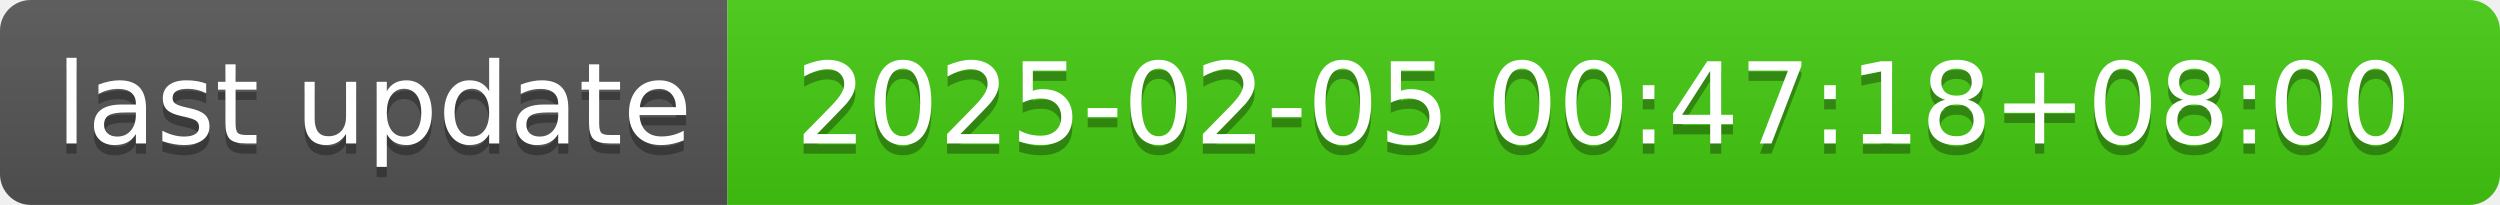
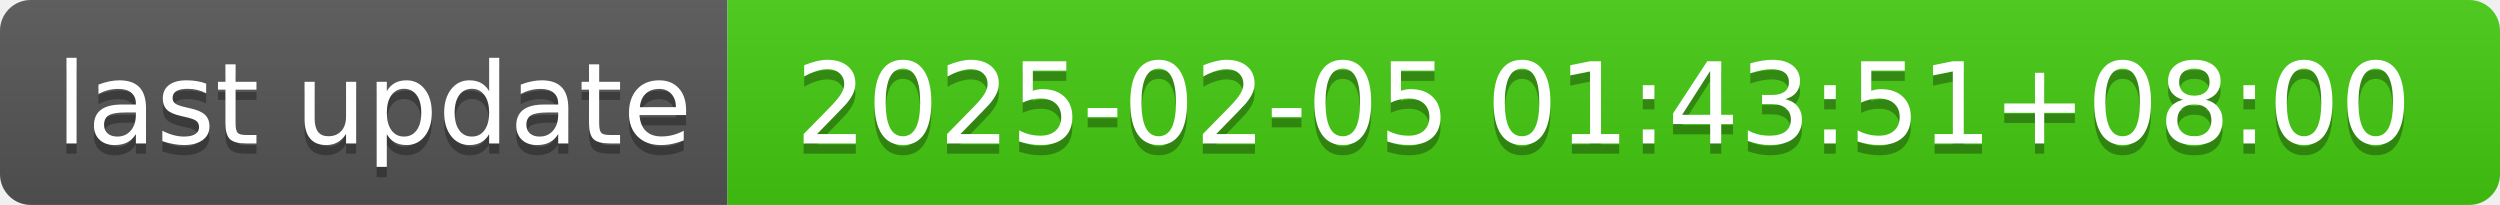
- <svg xmlns="http://www.w3.org/2000/svg" width="244" height="20" role="img" aria-label="last update: 2025-02-05 00:47:18+08:00">
+ <svg xmlns="http://www.w3.org/2000/svg" width="244" height="20" role="img" aria-label="last update: 2025-02-05 01:43:51+08:00">
  <linearGradient id="s" x2="0" y2="100%">
    <stop offset="0" stop-color="#bbb" stop-opacity=".1" />
    <stop offset="1" stop-opacity=".1" />
  </linearGradient>
  <clipPath id="r">
    <rect width="244" height="20" rx="3" fill="#fff" />
  </clipPath>
  <g clip-path="url(#r)">
    <rect width="71" height="20" fill="#555" />
    <rect x="71" width="173" height="20" fill="#4c1" />
    <rect width="244" height="20" fill="url(#s)" />
  </g>
  <g fill="#fff" text-anchor="middle" font-family="Verdana,Geneva,DejaVu Sans,sans-serif" text-rendering="geometricPrecision" font-size="110">
    <text aria-hidden="true" x="365" y="150" fill="#010101" fill-opacity=".3" transform="scale(.1)" textLength="610">last update</text>
    <text x="365" y="140" transform="scale(.1)" fill="#fff" textLength="610">last update</text>
-     <text aria-hidden="true" x="1565" y="150" fill="#010101" fill-opacity=".3" transform="scale(.1)" textLength="1630">2025-02-05 00:47:18+08:00</text>
-     <text x="1565" y="140" transform="scale(.1)" fill="#fff" textLength="1630">2025-02-05 00:47:18+08:00</text>
+     <text aria-hidden="true" x="1565" y="150" fill="#010101" fill-opacity=".3" transform="scale(.1)" textLength="1630">2025-02-05 01:43:51+08:00</text>
+     <text x="1565" y="140" transform="scale(.1)" fill="#fff" textLength="1630">2025-02-05 01:43:51+08:00</text>
  </g>
</svg>
